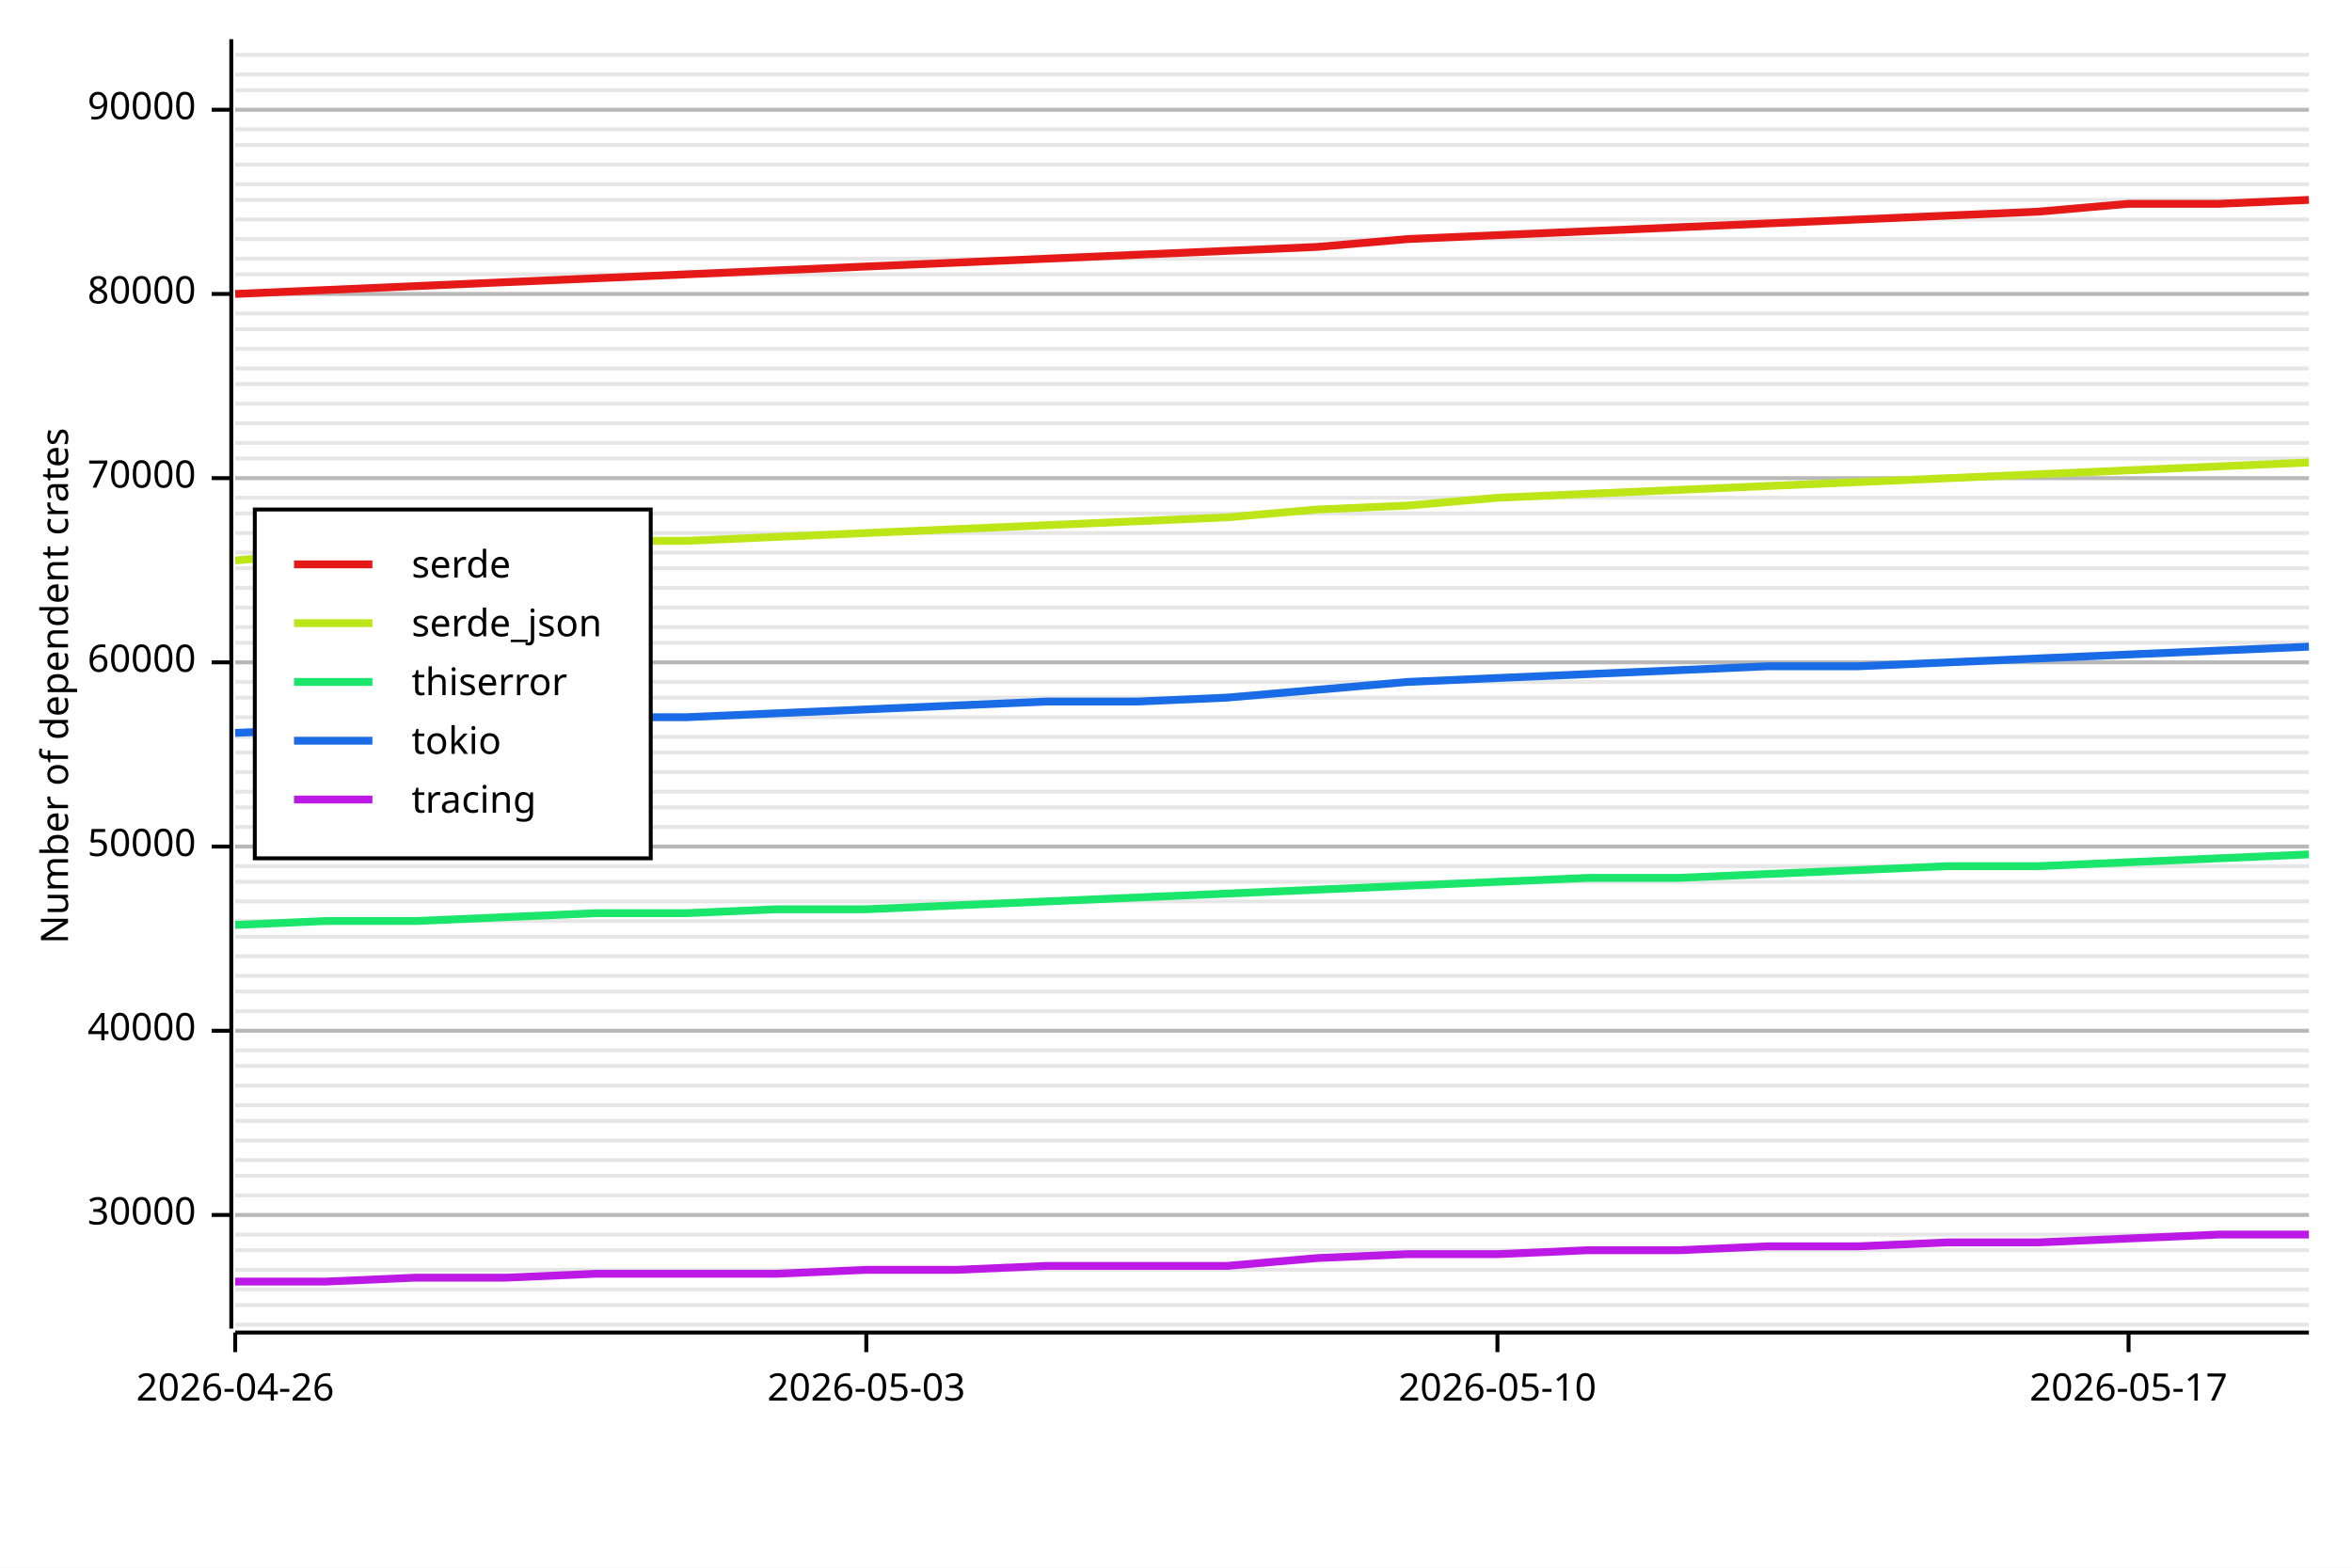
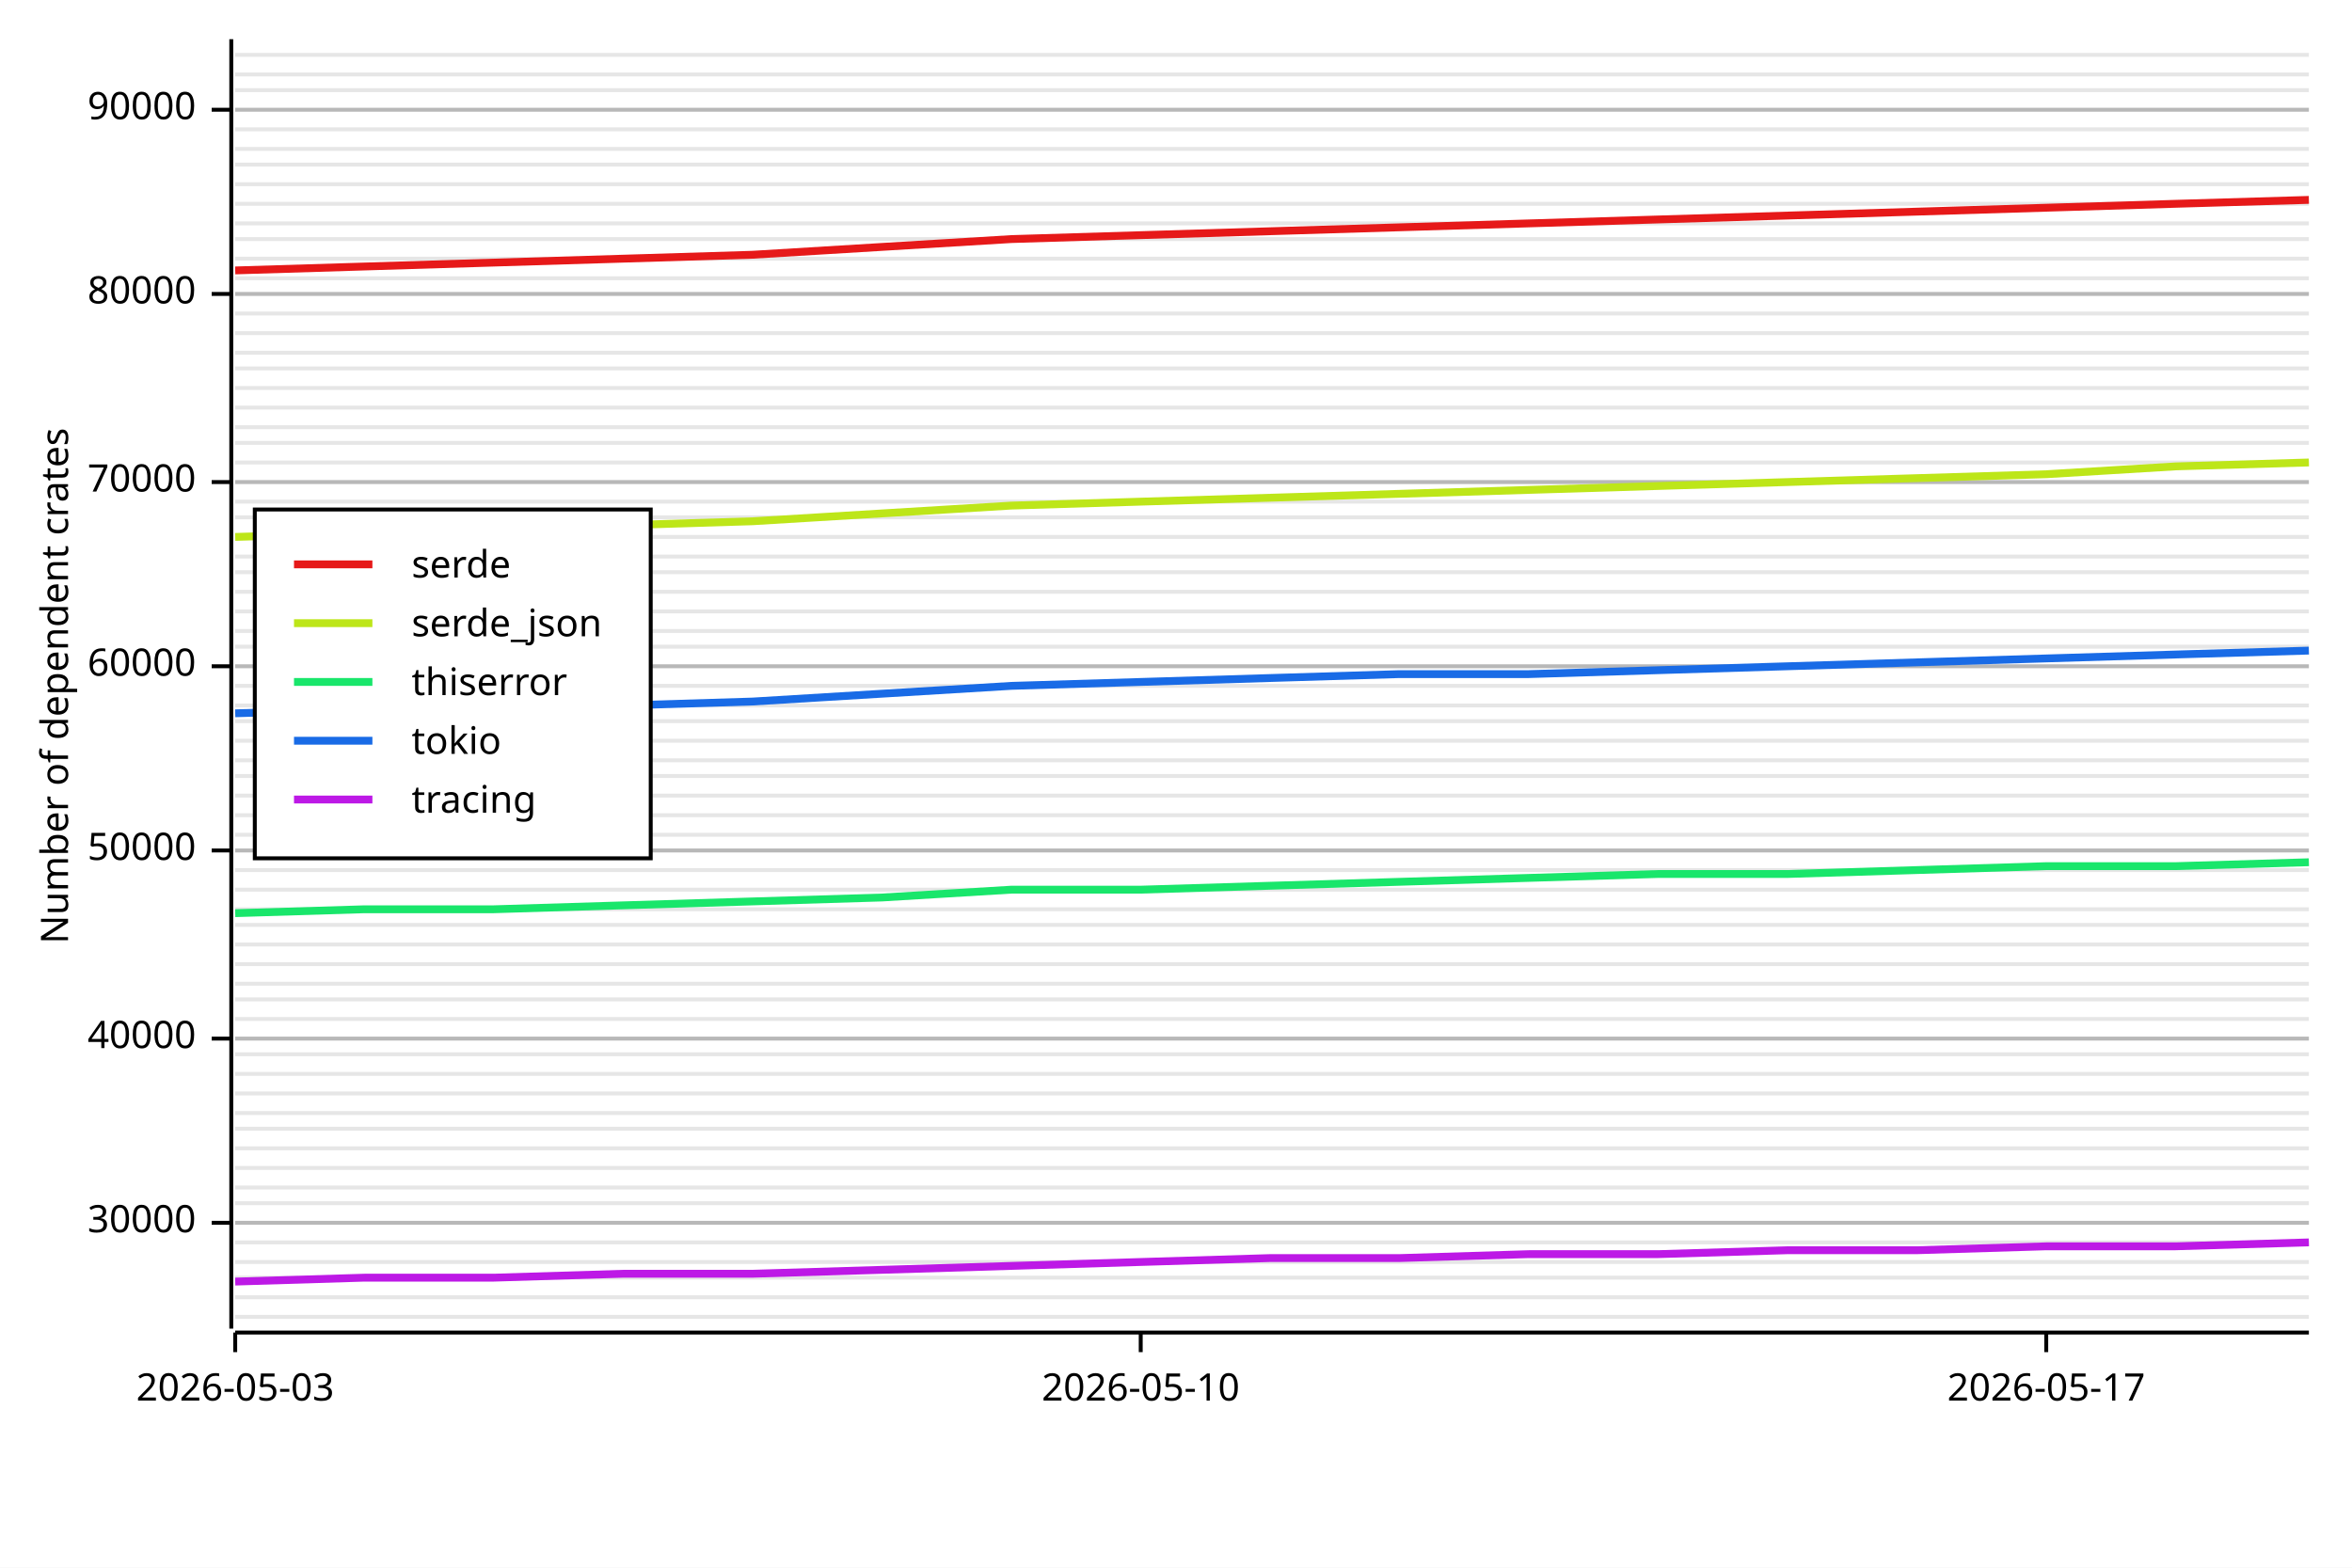
<svg xmlns="http://www.w3.org/2000/svg" width="600" height="400" viewBox="0 0 600 400">
  <rect x="0" y="0" width="600" height="400" opacity="1" fill="#FFFFFF" stroke="none" />
-   <line opacity="0.1" stroke="#000000" stroke-width="1" x1="60" y1="338" x2="589" y2="338" />
-   <line opacity="0.1" stroke="#000000" stroke-width="1" x1="60" y1="333" x2="589" y2="333" />
-   <line opacity="0.1" stroke="#000000" stroke-width="1" x1="60" y1="329" x2="589" y2="329" />
-   <line opacity="0.1" stroke="#000000" stroke-width="1" x1="60" y1="324" x2="589" y2="324" />
-   <line opacity="0.1" stroke="#000000" stroke-width="1" x1="60" y1="319" x2="589" y2="319" />
-   <line opacity="0.1" stroke="#000000" stroke-width="1" x1="60" y1="315" x2="589" y2="315" />
-   <line opacity="0.1" stroke="#000000" stroke-width="1" x1="60" y1="310" x2="589" y2="310" />
-   <line opacity="0.1" stroke="#000000" stroke-width="1" x1="60" y1="305" x2="589" y2="305" />
-   <line opacity="0.1" stroke="#000000" stroke-width="1" x1="60" y1="300" x2="589" y2="300" />
-   <line opacity="0.1" stroke="#000000" stroke-width="1" x1="60" y1="296" x2="589" y2="296" />
-   <line opacity="0.1" stroke="#000000" stroke-width="1" x1="60" y1="291" x2="589" y2="291" />
-   <line opacity="0.1" stroke="#000000" stroke-width="1" x1="60" y1="286" x2="589" y2="286" />
-   <line opacity="0.1" stroke="#000000" stroke-width="1" x1="60" y1="282" x2="589" y2="282" />
-   <line opacity="0.1" stroke="#000000" stroke-width="1" x1="60" y1="277" x2="589" y2="277" />
-   <line opacity="0.1" stroke="#000000" stroke-width="1" x1="60" y1="272" x2="589" y2="272" />
-   <line opacity="0.1" stroke="#000000" stroke-width="1" x1="60" y1="268" x2="589" y2="268" />
-   <line opacity="0.1" stroke="#000000" stroke-width="1" x1="60" y1="263" x2="589" y2="263" />
-   <line opacity="0.1" stroke="#000000" stroke-width="1" x1="60" y1="258" x2="589" y2="258" />
-   <line opacity="0.1" stroke="#000000" stroke-width="1" x1="60" y1="253" x2="589" y2="253" />
-   <line opacity="0.1" stroke="#000000" stroke-width="1" x1="60" y1="249" x2="589" y2="249" />
-   <line opacity="0.1" stroke="#000000" stroke-width="1" x1="60" y1="244" x2="589" y2="244" />
-   <line opacity="0.1" stroke="#000000" stroke-width="1" x1="60" y1="239" x2="589" y2="239" />
-   <line opacity="0.1" stroke="#000000" stroke-width="1" x1="60" y1="235" x2="589" y2="235" />
-   <line opacity="0.1" stroke="#000000" stroke-width="1" x1="60" y1="230" x2="589" y2="230" />
-   <line opacity="0.1" stroke="#000000" stroke-width="1" x1="60" y1="225" x2="589" y2="225" />
-   <line opacity="0.1" stroke="#000000" stroke-width="1" x1="60" y1="221" x2="589" y2="221" />
-   <line opacity="0.1" stroke="#000000" stroke-width="1" x1="60" y1="216" x2="589" y2="216" />
-   <line opacity="0.1" stroke="#000000" stroke-width="1" x1="60" y1="211" x2="589" y2="211" />
-   <line opacity="0.1" stroke="#000000" stroke-width="1" x1="60" y1="206" x2="589" y2="206" />
-   <line opacity="0.1" stroke="#000000" stroke-width="1" x1="60" y1="202" x2="589" y2="202" />
-   <line opacity="0.1" stroke="#000000" stroke-width="1" x1="60" y1="197" x2="589" y2="197" />
-   <line opacity="0.1" stroke="#000000" stroke-width="1" x1="60" y1="192" x2="589" y2="192" />
-   <line opacity="0.1" stroke="#000000" stroke-width="1" x1="60" y1="188" x2="589" y2="188" />
-   <line opacity="0.1" stroke="#000000" stroke-width="1" x1="60" y1="183" x2="589" y2="183" />
-   <line opacity="0.1" stroke="#000000" stroke-width="1" x1="60" y1="178" x2="589" y2="178" />
-   <line opacity="0.1" stroke="#000000" stroke-width="1" x1="60" y1="174" x2="589" y2="174" />
-   <line opacity="0.1" stroke="#000000" stroke-width="1" x1="60" y1="169" x2="589" y2="169" />
-   <line opacity="0.1" stroke="#000000" stroke-width="1" x1="60" y1="164" x2="589" y2="164" />
-   <line opacity="0.1" stroke="#000000" stroke-width="1" x1="60" y1="160" x2="589" y2="160" />
-   <line opacity="0.1" stroke="#000000" stroke-width="1" x1="60" y1="155" x2="589" y2="155" />
-   <line opacity="0.1" stroke="#000000" stroke-width="1" x1="60" y1="150" x2="589" y2="150" />
-   <line opacity="0.1" stroke="#000000" stroke-width="1" x1="60" y1="145" x2="589" y2="145" />
-   <line opacity="0.1" stroke="#000000" stroke-width="1" x1="60" y1="141" x2="589" y2="141" />
-   <line opacity="0.1" stroke="#000000" stroke-width="1" x1="60" y1="136" x2="589" y2="136" />
-   <line opacity="0.1" stroke="#000000" stroke-width="1" x1="60" y1="131" x2="589" y2="131" />
-   <line opacity="0.1" stroke="#000000" stroke-width="1" x1="60" y1="127" x2="589" y2="127" />
-   <line opacity="0.1" stroke="#000000" stroke-width="1" x1="60" y1="122" x2="589" y2="122" />
-   <line opacity="0.1" stroke="#000000" stroke-width="1" x1="60" y1="117" x2="589" y2="117" />
+   <line opacity="0.1" stroke="#000000" stroke-width="1" x1="60" y1="336" x2="589" y2="336" />
+   <line opacity="0.1" stroke="#000000" stroke-width="1" x1="60" y1="331" x2="589" y2="331" />
+   <line opacity="0.1" stroke="#000000" stroke-width="1" x1="60" y1="326" x2="589" y2="326" />
+   <line opacity="0.1" stroke="#000000" stroke-width="1" x1="60" y1="322" x2="589" y2="322" />
+   <line opacity="0.1" stroke="#000000" stroke-width="1" x1="60" y1="317" x2="589" y2="317" />
+   <line opacity="0.1" stroke="#000000" stroke-width="1" x1="60" y1="312" x2="589" y2="312" />
+   <line opacity="0.1" stroke="#000000" stroke-width="1" x1="60" y1="307" x2="589" y2="307" />
+   <line opacity="0.1" stroke="#000000" stroke-width="1" x1="60" y1="303" x2="589" y2="303" />
+   <line opacity="0.1" stroke="#000000" stroke-width="1" x1="60" y1="298" x2="589" y2="298" />
+   <line opacity="0.1" stroke="#000000" stroke-width="1" x1="60" y1="293" x2="589" y2="293" />
+   <line opacity="0.1" stroke="#000000" stroke-width="1" x1="60" y1="288" x2="589" y2="288" />
+   <line opacity="0.1" stroke="#000000" stroke-width="1" x1="60" y1="284" x2="589" y2="284" />
+   <line opacity="0.1" stroke="#000000" stroke-width="1" x1="60" y1="279" x2="589" y2="279" />
+   <line opacity="0.1" stroke="#000000" stroke-width="1" x1="60" y1="274" x2="589" y2="274" />
+   <line opacity="0.1" stroke="#000000" stroke-width="1" x1="60" y1="269" x2="589" y2="269" />
+   <line opacity="0.1" stroke="#000000" stroke-width="1" x1="60" y1="265" x2="589" y2="265" />
+   <line opacity="0.1" stroke="#000000" stroke-width="1" x1="60" y1="260" x2="589" y2="260" />
+   <line opacity="0.1" stroke="#000000" stroke-width="1" x1="60" y1="255" x2="589" y2="255" />
+   <line opacity="0.1" stroke="#000000" stroke-width="1" x1="60" y1="251" x2="589" y2="251" />
+   <line opacity="0.1" stroke="#000000" stroke-width="1" x1="60" y1="246" x2="589" y2="246" />
+   <line opacity="0.1" stroke="#000000" stroke-width="1" x1="60" y1="241" x2="589" y2="241" />
+   <line opacity="0.1" stroke="#000000" stroke-width="1" x1="60" y1="236" x2="589" y2="236" />
+   <line opacity="0.1" stroke="#000000" stroke-width="1" x1="60" y1="232" x2="589" y2="232" />
+   <line opacity="0.1" stroke="#000000" stroke-width="1" x1="60" y1="227" x2="589" y2="227" />
+   <line opacity="0.1" stroke="#000000" stroke-width="1" x1="60" y1="222" x2="589" y2="222" />
+   <line opacity="0.1" stroke="#000000" stroke-width="1" x1="60" y1="217" x2="589" y2="217" />
+   <line opacity="0.1" stroke="#000000" stroke-width="1" x1="60" y1="213" x2="589" y2="213" />
+   <line opacity="0.1" stroke="#000000" stroke-width="1" x1="60" y1="208" x2="589" y2="208" />
+   <line opacity="0.1" stroke="#000000" stroke-width="1" x1="60" y1="203" x2="589" y2="203" />
+   <line opacity="0.1" stroke="#000000" stroke-width="1" x1="60" y1="198" x2="589" y2="198" />
+   <line opacity="0.1" stroke="#000000" stroke-width="1" x1="60" y1="194" x2="589" y2="194" />
+   <line opacity="0.1" stroke="#000000" stroke-width="1" x1="60" y1="189" x2="589" y2="189" />
+   <line opacity="0.1" stroke="#000000" stroke-width="1" x1="60" y1="184" x2="589" y2="184" />
+   <line opacity="0.1" stroke="#000000" stroke-width="1" x1="60" y1="180" x2="589" y2="180" />
+   <line opacity="0.1" stroke="#000000" stroke-width="1" x1="60" y1="175" x2="589" y2="175" />
+   <line opacity="0.1" stroke="#000000" stroke-width="1" x1="60" y1="170" x2="589" y2="170" />
+   <line opacity="0.1" stroke="#000000" stroke-width="1" x1="60" y1="165" x2="589" y2="165" />
+   <line opacity="0.1" stroke="#000000" stroke-width="1" x1="60" y1="161" x2="589" y2="161" />
+   <line opacity="0.1" stroke="#000000" stroke-width="1" x1="60" y1="156" x2="589" y2="156" />
+   <line opacity="0.1" stroke="#000000" stroke-width="1" x1="60" y1="151" x2="589" y2="151" />
+   <line opacity="0.1" stroke="#000000" stroke-width="1" x1="60" y1="146" x2="589" y2="146" />
+   <line opacity="0.1" stroke="#000000" stroke-width="1" x1="60" y1="142" x2="589" y2="142" />
+   <line opacity="0.1" stroke="#000000" stroke-width="1" x1="60" y1="137" x2="589" y2="137" />
+   <line opacity="0.1" stroke="#000000" stroke-width="1" x1="60" y1="132" x2="589" y2="132" />
+   <line opacity="0.1" stroke="#000000" stroke-width="1" x1="60" y1="128" x2="589" y2="128" />
+   <line opacity="0.1" stroke="#000000" stroke-width="1" x1="60" y1="123" x2="589" y2="123" />
+   <line opacity="0.1" stroke="#000000" stroke-width="1" x1="60" y1="118" x2="589" y2="118" />
  <line opacity="0.1" stroke="#000000" stroke-width="1" x1="60" y1="113" x2="589" y2="113" />
-   <line opacity="0.1" stroke="#000000" stroke-width="1" x1="60" y1="108" x2="589" y2="108" />
-   <line opacity="0.1" stroke="#000000" stroke-width="1" x1="60" y1="103" x2="589" y2="103" />
-   <line opacity="0.1" stroke="#000000" stroke-width="1" x1="60" y1="98" x2="589" y2="98" />
+   <line opacity="0.1" stroke="#000000" stroke-width="1" x1="60" y1="109" x2="589" y2="109" />
+   <line opacity="0.1" stroke="#000000" stroke-width="1" x1="60" y1="104" x2="589" y2="104" />
+   <line opacity="0.1" stroke="#000000" stroke-width="1" x1="60" y1="99" x2="589" y2="99" />
  <line opacity="0.1" stroke="#000000" stroke-width="1" x1="60" y1="94" x2="589" y2="94" />
-   <line opacity="0.1" stroke="#000000" stroke-width="1" x1="60" y1="89" x2="589" y2="89" />
-   <line opacity="0.1" stroke="#000000" stroke-width="1" x1="60" y1="84" x2="589" y2="84" />
+   <line opacity="0.1" stroke="#000000" stroke-width="1" x1="60" y1="90" x2="589" y2="90" />
+   <line opacity="0.1" stroke="#000000" stroke-width="1" x1="60" y1="85" x2="589" y2="85" />
  <line opacity="0.1" stroke="#000000" stroke-width="1" x1="60" y1="80" x2="589" y2="80" />
  <line opacity="0.1" stroke="#000000" stroke-width="1" x1="60" y1="75" x2="589" y2="75" />
-   <line opacity="0.1" stroke="#000000" stroke-width="1" x1="60" y1="70" x2="589" y2="70" />
+   <line opacity="0.1" stroke="#000000" stroke-width="1" x1="60" y1="71" x2="589" y2="71" />
  <line opacity="0.1" stroke="#000000" stroke-width="1" x1="60" y1="66" x2="589" y2="66" />
  <line opacity="0.1" stroke="#000000" stroke-width="1" x1="60" y1="61" x2="589" y2="61" />
-   <line opacity="0.1" stroke="#000000" stroke-width="1" x1="60" y1="56" x2="589" y2="56" />
-   <line opacity="0.1" stroke="#000000" stroke-width="1" x1="60" y1="51" x2="589" y2="51" />
+   <line opacity="0.1" stroke="#000000" stroke-width="1" x1="60" y1="57" x2="589" y2="57" />
+   <line opacity="0.1" stroke="#000000" stroke-width="1" x1="60" y1="52" x2="589" y2="52" />
  <line opacity="0.1" stroke="#000000" stroke-width="1" x1="60" y1="47" x2="589" y2="47" />
  <line opacity="0.1" stroke="#000000" stroke-width="1" x1="60" y1="42" x2="589" y2="42" />
-   <line opacity="0.1" stroke="#000000" stroke-width="1" x1="60" y1="37" x2="589" y2="37" />
+   <line opacity="0.1" stroke="#000000" stroke-width="1" x1="60" y1="38" x2="589" y2="38" />
  <line opacity="0.1" stroke="#000000" stroke-width="1" x1="60" y1="33" x2="589" y2="33" />
  <line opacity="0.1" stroke="#000000" stroke-width="1" x1="60" y1="28" x2="589" y2="28" />
  <line opacity="0.1" stroke="#000000" stroke-width="1" x1="60" y1="23" x2="589" y2="23" />
  <line opacity="0.1" stroke="#000000" stroke-width="1" x1="60" y1="19" x2="589" y2="19" />
  <line opacity="0.1" stroke="#000000" stroke-width="1" x1="60" y1="14" x2="589" y2="14" />
  <text x="10" y="175" dy="0.76em" text-anchor="middle" font-family="sans-serif" font-size="9.677" opacity="1" fill="#000000" transform="rotate(270, 10, 175)">
Number of dependent crates
</text>
-   <line opacity="0.2" stroke="#000000" stroke-width="1" x1="60" y1="310" x2="589" y2="310" />
-   <line opacity="0.2" stroke="#000000" stroke-width="1" x1="60" y1="263" x2="589" y2="263" />
-   <line opacity="0.2" stroke="#000000" stroke-width="1" x1="60" y1="216" x2="589" y2="216" />
-   <line opacity="0.2" stroke="#000000" stroke-width="1" x1="60" y1="169" x2="589" y2="169" />
-   <line opacity="0.2" stroke="#000000" stroke-width="1" x1="60" y1="122" x2="589" y2="122" />
+   <line opacity="0.2" stroke="#000000" stroke-width="1" x1="60" y1="312" x2="589" y2="312" />
+   <line opacity="0.2" stroke="#000000" stroke-width="1" x1="60" y1="265" x2="589" y2="265" />
+   <line opacity="0.2" stroke="#000000" stroke-width="1" x1="60" y1="217" x2="589" y2="217" />
+   <line opacity="0.2" stroke="#000000" stroke-width="1" x1="60" y1="170" x2="589" y2="170" />
+   <line opacity="0.2" stroke="#000000" stroke-width="1" x1="60" y1="123" x2="589" y2="123" />
  <line opacity="0.2" stroke="#000000" stroke-width="1" x1="60" y1="75" x2="589" y2="75" />
  <line opacity="0.2" stroke="#000000" stroke-width="1" x1="60" y1="28" x2="589" y2="28" />
  <polyline fill="none" opacity="1" stroke="#000000" stroke-width="1" points="59,10 59,339 " />
-   <text x="50" y="310" dy="0.5ex" text-anchor="end" font-family="sans-serif" font-size="9.677" opacity="1" fill="#000000">
+   <text x="50" y="312" dy="0.5ex" text-anchor="end" font-family="sans-serif" font-size="9.677" opacity="1" fill="#000000">
30000
</text>
-   <polyline fill="none" opacity="1" stroke="#000000" stroke-width="1" points="54,310 59,310 " />
-   <text x="50" y="263" dy="0.5ex" text-anchor="end" font-family="sans-serif" font-size="9.677" opacity="1" fill="#000000">
+   <polyline fill="none" opacity="1" stroke="#000000" stroke-width="1" points="54,312 59,312 " />
+   <text x="50" y="265" dy="0.5ex" text-anchor="end" font-family="sans-serif" font-size="9.677" opacity="1" fill="#000000">
40000
</text>
-   <polyline fill="none" opacity="1" stroke="#000000" stroke-width="1" points="54,263 59,263 " />
-   <text x="50" y="216" dy="0.5ex" text-anchor="end" font-family="sans-serif" font-size="9.677" opacity="1" fill="#000000">
+   <polyline fill="none" opacity="1" stroke="#000000" stroke-width="1" points="54,265 59,265 " />
+   <text x="50" y="217" dy="0.5ex" text-anchor="end" font-family="sans-serif" font-size="9.677" opacity="1" fill="#000000">
50000
</text>
-   <polyline fill="none" opacity="1" stroke="#000000" stroke-width="1" points="54,216 59,216 " />
-   <text x="50" y="169" dy="0.5ex" text-anchor="end" font-family="sans-serif" font-size="9.677" opacity="1" fill="#000000">
+   <polyline fill="none" opacity="1" stroke="#000000" stroke-width="1" points="54,217 59,217 " />
+   <text x="50" y="170" dy="0.5ex" text-anchor="end" font-family="sans-serif" font-size="9.677" opacity="1" fill="#000000">
60000
</text>
-   <polyline fill="none" opacity="1" stroke="#000000" stroke-width="1" points="54,169 59,169 " />
-   <text x="50" y="122" dy="0.5ex" text-anchor="end" font-family="sans-serif" font-size="9.677" opacity="1" fill="#000000">
+   <polyline fill="none" opacity="1" stroke="#000000" stroke-width="1" points="54,170 59,170 " />
+   <text x="50" y="123" dy="0.5ex" text-anchor="end" font-family="sans-serif" font-size="9.677" opacity="1" fill="#000000">
70000
</text>
-   <polyline fill="none" opacity="1" stroke="#000000" stroke-width="1" points="54,122 59,122 " />
+   <polyline fill="none" opacity="1" stroke="#000000" stroke-width="1" points="54,123 59,123 " />
  <text x="50" y="75" dy="0.5ex" text-anchor="end" font-family="sans-serif" font-size="9.677" opacity="1" fill="#000000">
80000
</text>
  <polyline fill="none" opacity="1" stroke="#000000" stroke-width="1" points="54,75 59,75 " />
  <text x="50" y="28" dy="0.5ex" text-anchor="end" font-family="sans-serif" font-size="9.677" opacity="1" fill="#000000">
90000
</text>
  <polyline fill="none" opacity="1" stroke="#000000" stroke-width="1" points="54,28 59,28 " />
  <polyline fill="none" opacity="1" stroke="#000000" stroke-width="1" points="60,340 589,340 " />
  <text x="60" y="350" dy="0.76em" text-anchor="middle" font-family="sans-serif" font-size="9.677" opacity="1" fill="#000000">
- 2026-04-26
+ 2026-05-03
</text>
  <polyline fill="none" opacity="1" stroke="#000000" stroke-width="1" points="60,340 60,345 " />
-   <text x="221" y="350" dy="0.76em" text-anchor="middle" font-family="sans-serif" font-size="9.677" opacity="1" fill="#000000">
- 2026-05-03
- </text>
-   <polyline fill="none" opacity="1" stroke="#000000" stroke-width="1" points="221,340 221,345 " />
-   <text x="382" y="350" dy="0.76em" text-anchor="middle" font-family="sans-serif" font-size="9.677" opacity="1" fill="#000000">
+   <text x="291" y="350" dy="0.76em" text-anchor="middle" font-family="sans-serif" font-size="9.677" opacity="1" fill="#000000">
2026-05-10
</text>
-   <polyline fill="none" opacity="1" stroke="#000000" stroke-width="1" points="382,340 382,345 " />
-   <text x="543" y="350" dy="0.76em" text-anchor="middle" font-family="sans-serif" font-size="9.677" opacity="1" fill="#000000">
+   <polyline fill="none" opacity="1" stroke="#000000" stroke-width="1" points="291,340 291,345 " />
+   <text x="522" y="350" dy="0.76em" text-anchor="middle" font-family="sans-serif" font-size="9.677" opacity="1" fill="#000000">
2026-05-17
</text>
-   <polyline fill="none" opacity="1" stroke="#000000" stroke-width="1" points="543,340 543,345 " />
-   <polyline fill="none" opacity="1" stroke="#E61919" stroke-width="2" points="60,75 83,74 106,73 129,72 152,71 175,70 198,69 221,68 244,67 267,66 290,65 313,64 336,63 359,61 382,60 405,59 428,58 451,57 474,56 497,55 520,54 543,52 566,52 589,51 " />
-   <polyline fill="none" opacity="1" stroke="#BDE619" stroke-width="2" points="60,143 83,141 106,140 129,139 152,138 175,138 198,137 221,136 244,135 267,134 290,133 313,132 336,130 359,129 382,127 405,126 428,125 451,124 474,123 497,122 520,121 543,120 566,119 589,118 " />
-   <polyline fill="none" opacity="1" stroke="#19E66B" stroke-width="2" points="60,236 83,235 106,235 129,234 152,233 175,233 198,232 221,232 244,231 267,230 290,229 313,228 336,227 359,226 382,225 405,224 428,224 451,223 474,222 497,221 520,221 543,220 566,219 589,218 " />
-   <polyline fill="none" opacity="1" stroke="#196BE6" stroke-width="2" points="60,187 83,186 106,185 129,184 152,183 175,183 198,182 221,181 244,180 267,179 290,179 313,178 336,176 359,174 382,173 405,172 428,171 451,170 474,170 497,169 520,168 543,167 566,166 589,165 " />
-   <polyline fill="none" opacity="1" stroke="#BD19E6" stroke-width="2" points="60,327 83,327 106,326 129,326 152,325 175,325 198,325 221,324 244,324 267,323 290,323 313,323 336,321 359,320 382,320 405,319 428,319 451,318 474,318 497,317 520,317 543,316 566,315 589,315 " />
+   <polyline fill="none" opacity="1" stroke="#000000" stroke-width="1" points="522,340 522,345 " />
+   <polyline fill="none" opacity="1" stroke="#E61919" stroke-width="2" points="60,69 93,68 126,67 159,66 192,65 225,63 258,61 291,60 324,59 357,58 390,57 423,56 456,55 489,54 522,53 555,52 589,51 " />
+   <polyline fill="none" opacity="1" stroke="#BDE619" stroke-width="2" points="60,137 93,136 126,135 159,134 192,133 225,131 258,129 291,128 324,127 357,126 390,125 423,124 456,123 489,122 522,121 555,119 589,118 " />
+   <polyline fill="none" opacity="1" stroke="#19E66B" stroke-width="2" points="60,233 93,232 126,232 159,231 192,230 225,229 258,227 291,227 324,226 357,225 390,224 423,223 456,223 489,222 522,221 555,221 589,220 " />
+   <polyline fill="none" opacity="1" stroke="#196BE6" stroke-width="2" points="60,182 93,181 126,181 159,180 192,179 225,177 258,175 291,174 324,173 357,172 390,172 423,171 456,170 489,169 522,168 555,167 589,166 " />
+   <polyline fill="none" opacity="1" stroke="#BD19E6" stroke-width="2" points="60,327 93,326 126,326 159,325 192,325 225,324 258,323 291,322 324,321 357,321 390,320 423,320 456,319 489,319 522,318 555,318 589,317 " />
  <rect x="65" y="130" width="101" height="89" opacity="1" fill="#FFFFFF" stroke="none" />
  <rect x="65" y="130" width="101" height="89" opacity="1" fill="none" stroke="#000000" />
  <text x="105" y="140" dy="0.76em" text-anchor="start" font-family="sans-serif" font-size="9.677" opacity="1" fill="#000000">
serde
</text>
  <text x="105" y="155" dy="0.76em" text-anchor="start" font-family="sans-serif" font-size="9.677" opacity="1" fill="#000000">
serde_json
</text>
  <text x="105" y="170" dy="0.76em" text-anchor="start" font-family="sans-serif" font-size="9.677" opacity="1" fill="#000000">
thiserror
</text>
  <text x="105" y="185" dy="0.76em" text-anchor="start" font-family="sans-serif" font-size="9.677" opacity="1" fill="#000000">
tokio
</text>
  <text x="105" y="200" dy="0.76em" text-anchor="start" font-family="sans-serif" font-size="9.677" opacity="1" fill="#000000">
tracing
</text>
  <polyline fill="none" opacity="1" stroke="#E61919" stroke-width="2" points="75,144 95,144 " />
  <polyline fill="none" opacity="1" stroke="#BDE619" stroke-width="2" points="75,159 95,159 " />
  <polyline fill="none" opacity="1" stroke="#19E66B" stroke-width="2" points="75,174 95,174 " />
  <polyline fill="none" opacity="1" stroke="#196BE6" stroke-width="2" points="75,189 95,189 " />
  <polyline fill="none" opacity="1" stroke="#BD19E6" stroke-width="2" points="75,204 95,204 " />
</svg>
